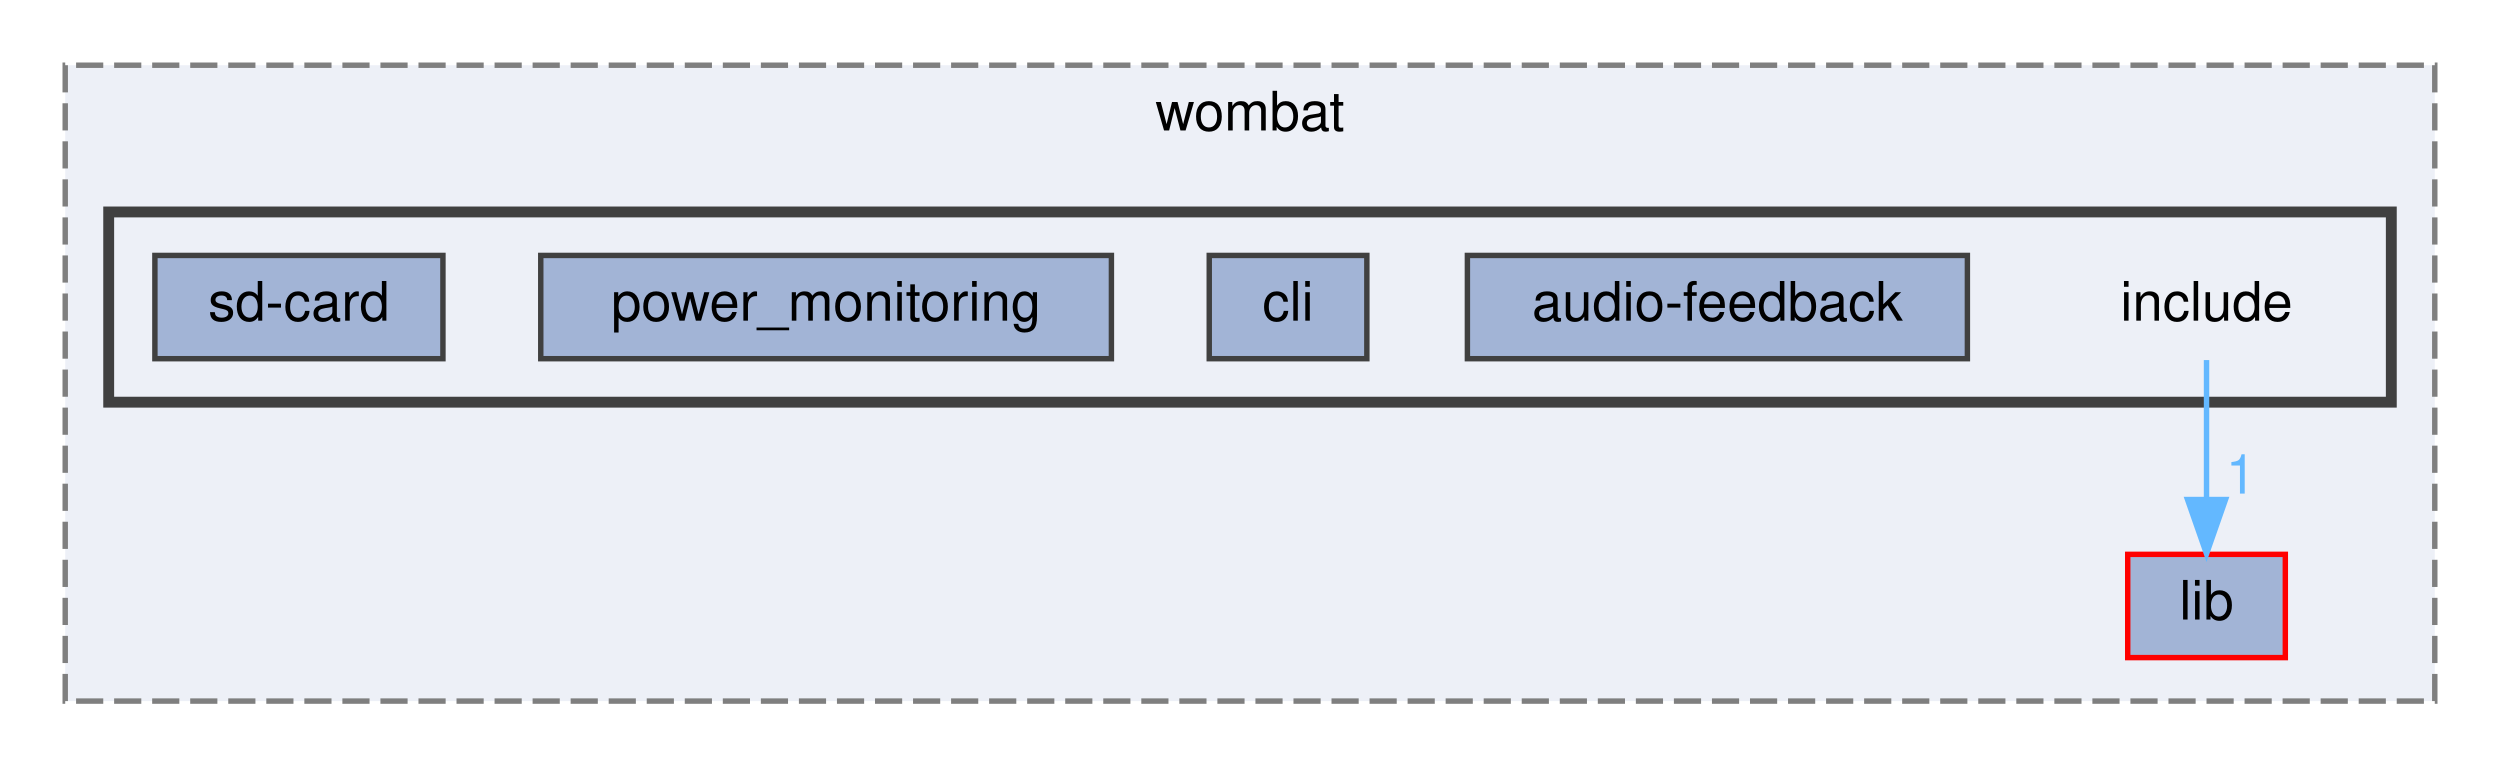
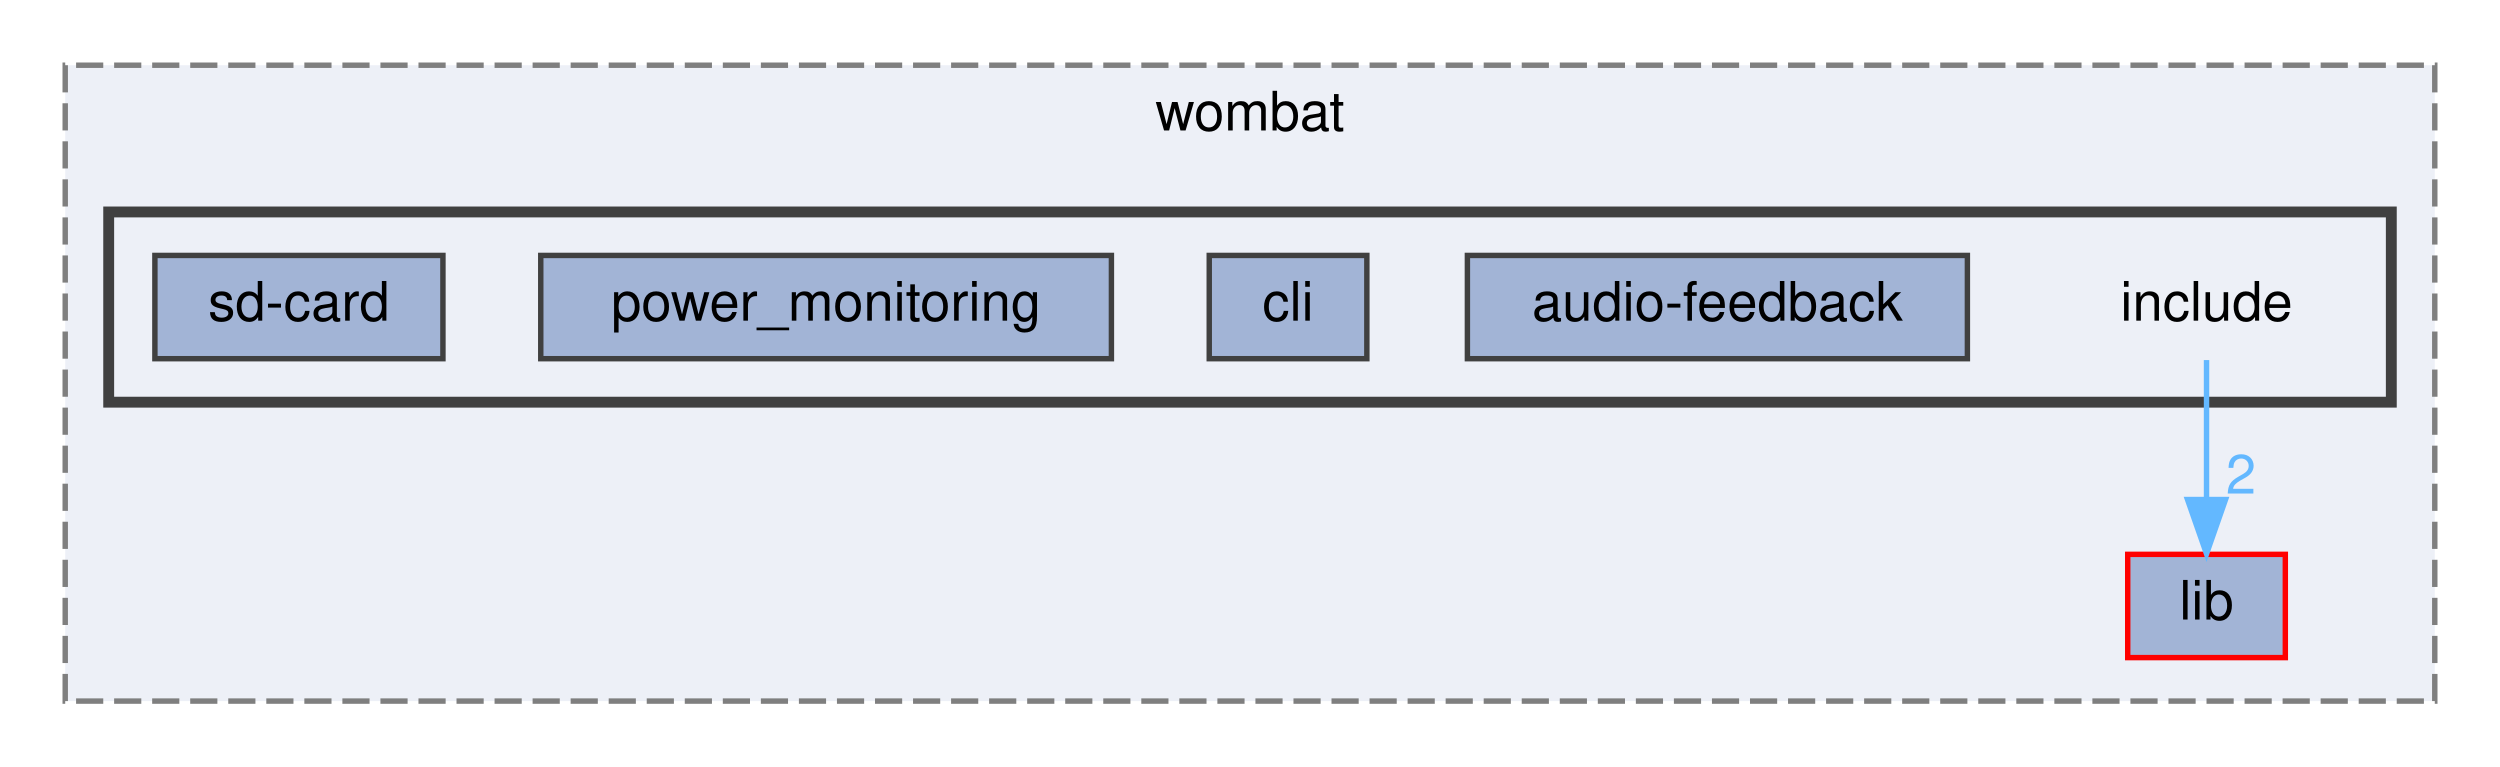
<svg xmlns="http://www.w3.org/2000/svg" xmlns:xlink="http://www.w3.org/1999/xlink" width="460pt" height="141pt" viewBox="0.00 0.00 460.00 141.00">
  <g id="graph0" class="graph" transform="scale(1 1) rotate(0) translate(4 137)">
    <g id="clust1" class="cluster">
      <g id="a_clust1">
        <a xlink:href="dir_a2666ece60dde946aac962d01f4de38f.html" target="_top" xlink:title="wombat">
          <polygon fill="#edf0f7" stroke="#7f7f7f" stroke-dasharray="5,2" points="8,-8 8,-125 444,-125 444,-8 8,-8" />
          <text text-anchor="middle" x="226" y="-113" font-family="Helvetica,sans-Serif" font-size="10.00">wombat</text>
        </a>
      </g>
    </g>
    <g id="clust2" class="cluster">
      <g id="a_clust2">
        <a xlink:href="dir_d0384342543f67451a573d7221124c26.html" target="_top">
          <polygon fill="#edf0f7" stroke="#404040" stroke-width="2" points="16,-63 16,-98 436,-98 436,-63 16,-63" />
        </a>
      </g>
    </g>
    <g id="node1" class="node">
      <g id="a_node1">
        <a xlink:href="dir_ff0fc4bcb23bb8e139bf6a61d2efec67.html" target="_top" xlink:title="lib">
          <polygon fill="#a2b4d6" stroke="red" points="416.5,-35 387.5,-35 387.5,-16 416.5,-16 416.5,-35" />
          <text text-anchor="middle" x="402" y="-23" font-family="Helvetica,sans-Serif" font-size="10.00">lib</text>
        </a>
      </g>
    </g>
    <g id="node2" class="node">
      <text text-anchor="middle" x="402" y="-78" font-family="Helvetica,sans-Serif" font-size="10.00">include</text>
    </g>
    <g id="edge1" class="edge">
      <path fill="none" stroke="#63b8ff" d="M402,-70.75C402,-63.8 402,-53.85 402,-45.13" />
      <polygon fill="#63b8ff" stroke="#63b8ff" points="405.5,-45.09 402,-35.09 398.5,-45.09 405.5,-45.09" />
      <g id="a_edge1-headlabel">
-         <a xlink:href="dir_000008_000010.html" target="_top" xlink:title="1">
-           <text text-anchor="middle" x="408.34" y="-46.18" font-family="Helvetica,sans-Serif" font-size="10.00" fill="#63b8ff">1</text>
+         <a xlink:href="dir_000008_000010.html" target="_top" xlink:title="2">
+           <text text-anchor="middle" x="408.34" y="-46.18" font-family="Helvetica,sans-Serif" font-size="10.00" fill="#63b8ff">2</text>
        </a>
      </g>
    </g>
    <g id="node3" class="node">
      <g id="a_node3">
        <a xlink:href="dir_d8f8fdfd0d0f9f01e2eafa9bb34eac25.html" target="_top" xlink:title="audio-feedback">
          <polygon fill="#a2b4d6" stroke="#404040" points="358,-90 266,-90 266,-71 358,-71 358,-90" />
          <text text-anchor="middle" x="312" y="-78" font-family="Helvetica,sans-Serif" font-size="10.00">audio-feedback</text>
        </a>
      </g>
    </g>
    <g id="node4" class="node">
      <g id="a_node4">
        <a xlink:href="dir_0f69594e7335fbbf6400f5fdece5c598.html" target="_top" xlink:title="cli">
          <polygon fill="#a2b4d6" stroke="#404040" points="247.5,-90 218.5,-90 218.5,-71 247.5,-71 247.5,-90" />
          <text text-anchor="middle" x="233" y="-78" font-family="Helvetica,sans-Serif" font-size="10.00">cli</text>
        </a>
      </g>
    </g>
    <g id="node5" class="node">
      <g id="a_node5">
        <a xlink:href="dir_795fcd320a76291dfae3bd75b770185f.html" target="_top" xlink:title="power_monitoring">
          <polygon fill="#a2b4d6" stroke="#404040" points="200.5,-90 95.5,-90 95.5,-71 200.5,-71 200.5,-90" />
          <text text-anchor="middle" x="148" y="-78" font-family="Helvetica,sans-Serif" font-size="10.00">power_monitoring</text>
        </a>
      </g>
    </g>
    <g id="node6" class="node">
      <g id="a_node6">
        <a xlink:href="dir_abad8e74a5b9b16e7cdc1a1704968a77.html" target="_top" xlink:title="sd-card">
          <polygon fill="#a2b4d6" stroke="#404040" points="77.5,-90 24.5,-90 24.5,-71 77.5,-71 77.5,-90" />
          <text text-anchor="middle" x="51" y="-78" font-family="Helvetica,sans-Serif" font-size="10.00">sd-card</text>
        </a>
      </g>
    </g>
  </g>
</svg>
